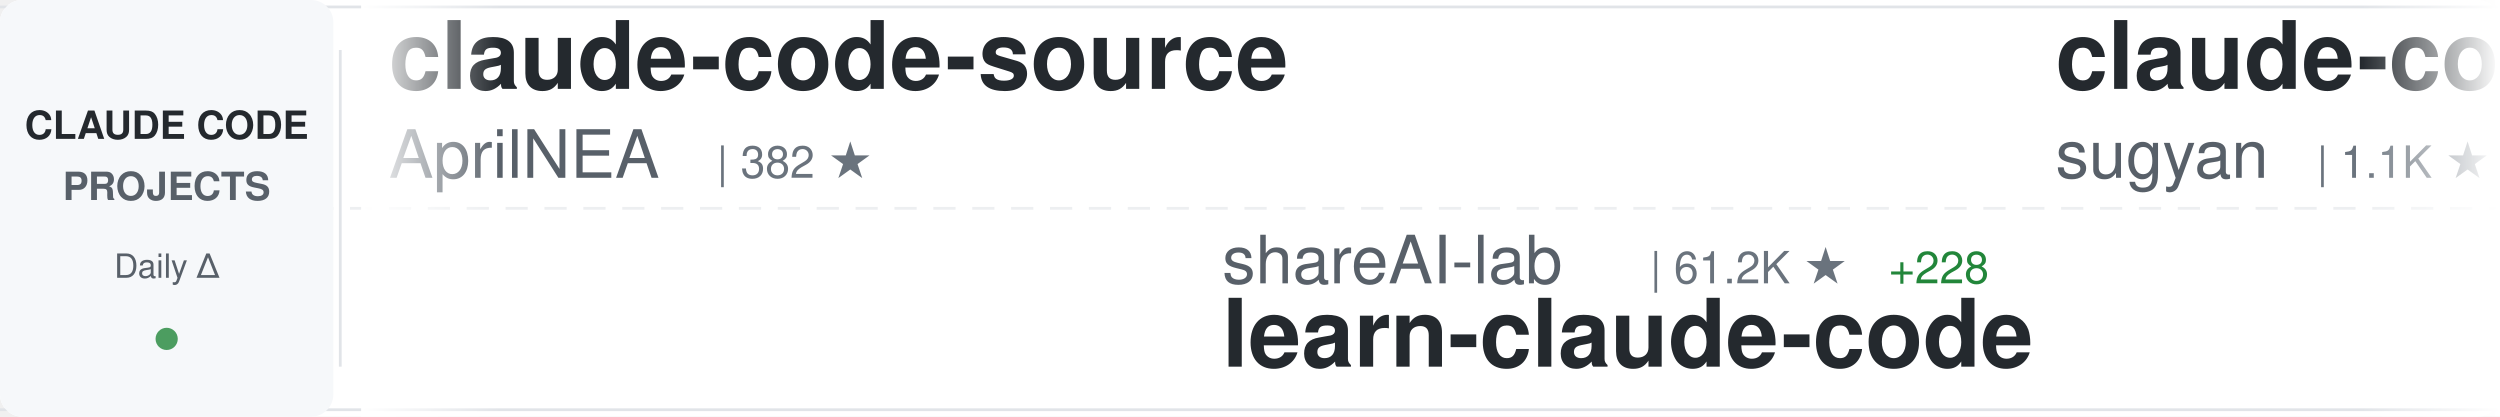
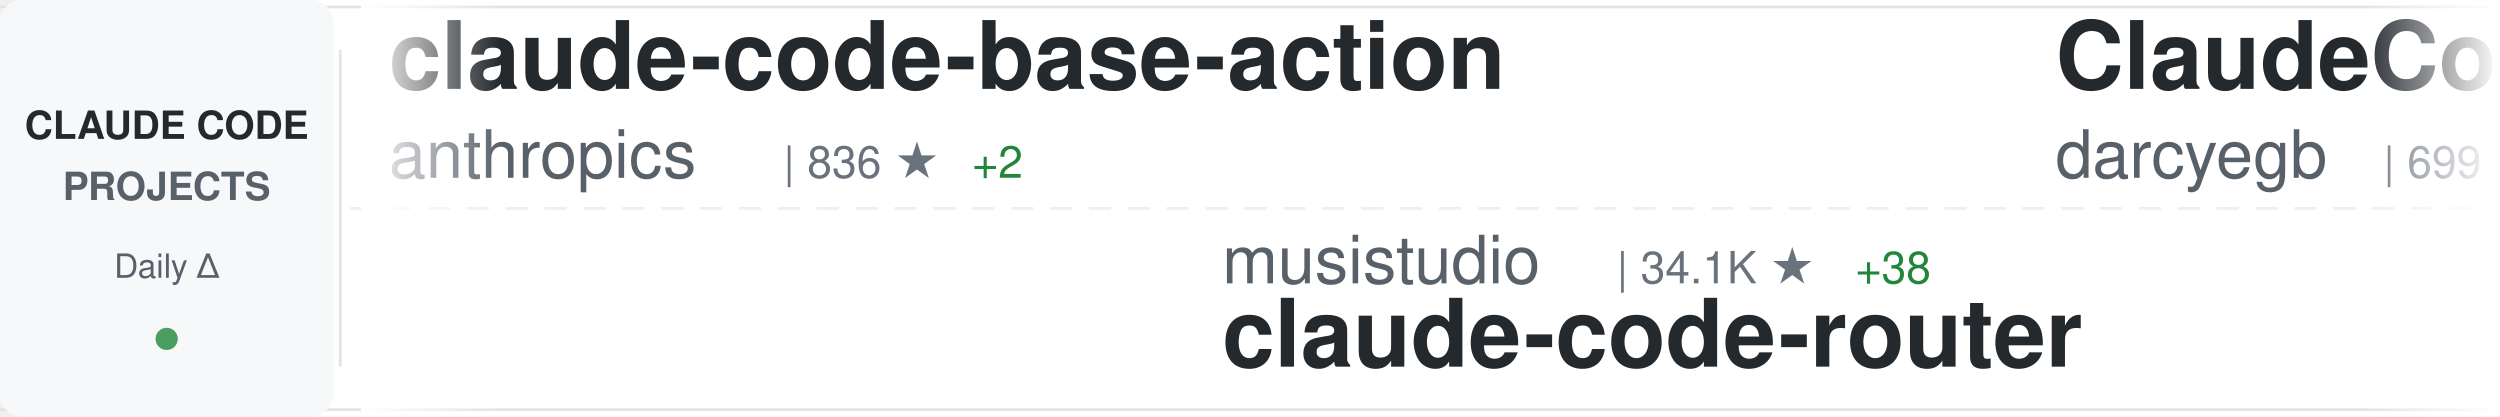
<svg xmlns="http://www.w3.org/2000/svg" width="900" height="150">
  <defs>
    <linearGradient id="awesomeLeftFade" x1="0%" y1="0%" x2="100%" y2="0%">
      <stop offset="0%" style="stop-color:#ffffff;stop-opacity:1" />
      <stop offset="100%" style="stop-color:#ffffff;stop-opacity:0" />
    </linearGradient>
    <linearGradient id="awesomeRightFade" x1="0%" y1="0%" x2="100%" y2="0%">
      <stop offset="0%" style="stop-color:#ffffff;stop-opacity:0" />
      <stop offset="100%" style="stop-color:#ffffff;stop-opacity:1" />
    </linearGradient>
  </defs>
  <rect width="900" height="150" fill="#ffffff" rx="8" />
  <rect x="0" y="2" width="900" height="1" fill="#e1e4e8" />
  <rect x="0" y="147" width="900" height="1" fill="#e1e4e8" />
  <line x1="0" y1="75" x2="900" y2="75" stroke="#e1e4e8" stroke-width="1" stroke-dasharray="8 6" opacity="0.6" />
  <rect x="0" y="0" width="120" height="150" fill="#f6f8fa" rx="8" />
  <text x="60" y="50" font-family="-apple-system, BlinkMacSystemFont, 'Segoe UI', Helvetica, Arial, sans-serif" font-size="14" font-weight="600" fill="#24292e" text-anchor="middle">CLAUDE CODE</text>
  <text x="60" y="72" font-family="-apple-system, BlinkMacSystemFont, 'Segoe UI', Helvetica, Arial, sans-serif" font-size="14" font-weight="600" fill="#586069" text-anchor="middle">PROJECTS</text>
  <text x="60" y="100" font-family="-apple-system, BlinkMacSystemFont, 'Segoe UI', Helvetica, Arial, sans-serif" font-size="12" font-weight="500" fill="#586069" text-anchor="middle">Daily Δ</text>
  <circle cx="60" cy="122" r="4" fill="#22863a" opacity="0.8" />
  <rect x="122" y="18" width="1" height="114" fill="#e1e4e8" />
  <clipPath id="awesomeTickerClip">
    <rect x="130" y="0" width="770" height="150" />
  </clipPath>
  <g clip-path="url(#awesomeTickerClip)">
    <g id="awesomeTickerItems">
      <animateTransform attributeName="transform" attributeType="XML" type="translate" from="0 0" to="-3000 0" dur="54s" repeatCount="indefinite" />
      <g transform="translate(0, 0)">
-         <text x="140" y="32" font-family="-apple-system, BlinkMacSystemFont, 'Segoe UI', Helvetica, Arial, sans-serif" font-size="34" font-weight="600" fill="#24292e">claude-code-source</text>
-         <text x="140" y="64" font-family="-apple-system, BlinkMacSystemFont, 'Segoe UI', Helvetica, Arial, sans-serif" font-size="24" font-weight="400" fill="#586069">AprilNEA</text>
-         <text x="258" y="64" font-family="-apple-system, BlinkMacSystemFont, 'Segoe UI', Helvetica, Arial, sans-serif" font-size="16" font-weight="500" fill="#6a737d">| 382 ★</text>
+         <text x="140" y="32" font-family="-apple-system, BlinkMacSystemFont, 'Segoe UI', Helvetica, Arial, sans-serif" font-size="34" font-weight="600" fill="#24292e">claude-code-base-action</text>
+         <text x="140" y="64" font-family="-apple-system, BlinkMacSystemFont, 'Segoe UI', Helvetica, Arial, sans-serif" font-size="24" font-weight="400" fill="#586069">anthropics</text>
+         <text x="282" y="64" font-family="-apple-system, BlinkMacSystemFont, 'Segoe UI', Helvetica, Arial, sans-serif" font-size="16" font-weight="500" fill="#6a737d">| 836 ★</text>
+         <text x="350" y="64" font-family="-apple-system, BlinkMacSystemFont, 'Segoe UI', Helvetica, Arial, sans-serif" font-size="16" font-weight="500" fill="#22863a"> +2</text>
      </g>
      <g transform="translate(300, 0)">
+         <text x="140" y="102" font-family="-apple-system, BlinkMacSystemFont, 'Segoe UI', Helvetica, Arial, sans-serif" font-size="24" font-weight="400" fill="#586069">musistudio</text>
+         <text x="282" y="102" font-family="-apple-system, BlinkMacSystemFont, 'Segoe UI', Helvetica, Arial, sans-serif" font-size="16" font-weight="500" fill="#6a737d">| 34.1K ★</text>
+         <text x="368" y="102" font-family="-apple-system, BlinkMacSystemFont, 'Segoe UI', Helvetica, Arial, sans-serif" font-size="16" font-weight="500" fill="#22863a"> +38</text>
+         <text x="140" y="132" font-family="-apple-system, BlinkMacSystemFont, 'Segoe UI', Helvetica, Arial, sans-serif" font-size="34" font-weight="600" fill="#24292e">claude-code-router</text>
+       </g>
+       <g transform="translate(600, 0)">
+         <text x="140" y="32" font-family="-apple-system, BlinkMacSystemFont, 'Segoe UI', Helvetica, Arial, sans-serif" font-size="34" font-weight="600" fill="#24292e">ClaudeCodeAgents</text>
+         <text x="140" y="64" font-family="-apple-system, BlinkMacSystemFont, 'Segoe UI', Helvetica, Arial, sans-serif" font-size="24" font-weight="400" fill="#586069">darcyegb</text>
+         <text x="258" y="64" font-family="-apple-system, BlinkMacSystemFont, 'Segoe UI', Helvetica, Arial, sans-serif" font-size="16" font-weight="500" fill="#6a737d">| 699 ★</text>
+         <text x="326" y="64" font-family="-apple-system, BlinkMacSystemFont, 'Segoe UI', Helvetica, Arial, sans-serif" font-size="16" font-weight="500" fill="#22863a"> +3</text>
+       </g>
+       <g transform="translate(900, 0)">
+         <text x="140" y="102" font-family="-apple-system, BlinkMacSystemFont, 'Segoe UI', Helvetica, Arial, sans-serif" font-size="24" font-weight="400" fill="#586069">FlorianBruniaux</text>
+         <text x="342" y="102" font-family="-apple-system, BlinkMacSystemFont, 'Segoe UI', Helvetica, Arial, sans-serif" font-size="16" font-weight="500" fill="#6a737d">| 4.4K ★</text>
+         <text x="419" y="102" font-family="-apple-system, BlinkMacSystemFont, 'Segoe UI', Helvetica, Arial, sans-serif" font-size="16" font-weight="500" fill="#22863a"> +22</text>
+         <text x="140" y="132" font-family="-apple-system, BlinkMacSystemFont, 'Segoe UI', Helvetica, Arial, sans-serif" font-size="34" font-weight="600" fill="#24292e">claude-code-ultimate-gui...</text>
+       </g>
+       <g transform="translate(1200, 0)">
+         <text x="140" y="32" font-family="-apple-system, BlinkMacSystemFont, 'Segoe UI', Helvetica, Arial, sans-serif" font-size="34" font-weight="600" fill="#24292e">agents</text>
+         <text x="140" y="64" font-family="-apple-system, BlinkMacSystemFont, 'Segoe UI', Helvetica, Arial, sans-serif" font-size="24" font-weight="400" fill="#586069">wshobson</text>
+         <text x="258" y="64" font-family="-apple-system, BlinkMacSystemFont, 'Segoe UI', Helvetica, Arial, sans-serif" font-size="16" font-weight="500" fill="#6a737d">| 35.6K ★</text>
+         <text x="344" y="64" font-family="-apple-system, BlinkMacSystemFont, 'Segoe UI', Helvetica, Arial, sans-serif" font-size="16" font-weight="500" fill="#22863a"> +60</text>
+       </g>
+       <g transform="translate(1500, 0)">
+         <text x="140" y="102" font-family="-apple-system, BlinkMacSystemFont, 'Segoe UI', Helvetica, Arial, sans-serif" font-size="24" font-weight="400" fill="#586069">liuup</text>
+         <text x="222" y="102" font-family="-apple-system, BlinkMacSystemFont, 'Segoe UI', Helvetica, Arial, sans-serif" font-size="16" font-weight="500" fill="#6a737d">| 2.6K ★</text>
+         <text x="299" y="102" font-family="-apple-system, BlinkMacSystemFont, 'Segoe UI', Helvetica, Arial, sans-serif" font-size="16" font-weight="500" fill="#22863a"> +22</text>
+         <text x="140" y="132" font-family="-apple-system, BlinkMacSystemFont, 'Segoe UI', Helvetica, Arial, sans-serif" font-size="34" font-weight="600" fill="#24292e">claude-code-analysis</text>
+       </g>
+       <g transform="translate(1800, 0)">
+         <text x="140" y="32" font-family="-apple-system, BlinkMacSystemFont, 'Segoe UI', Helvetica, Arial, sans-serif" font-size="34" font-weight="600" fill="#24292e">skills</text>
+         <text x="140" y="64" font-family="-apple-system, BlinkMacSystemFont, 'Segoe UI', Helvetica, Arial, sans-serif" font-size="24" font-weight="400" fill="#586069">anthropics</text>
+         <text x="282" y="64" font-family="-apple-system, BlinkMacSystemFont, 'Segoe UI', Helvetica, Arial, sans-serif" font-size="16" font-weight="500" fill="#6a737d">| 137.0K ★</text>
+         <text x="377" y="64" font-family="-apple-system, BlinkMacSystemFont, 'Segoe UI', Helvetica, Arial, sans-serif" font-size="16" font-weight="500" fill="#22863a"> +718</text>
+       </g>
+       <g transform="translate(2100, 0)">
        <text x="140" y="102" font-family="-apple-system, BlinkMacSystemFont, 'Segoe UI', Helvetica, Arial, sans-serif" font-size="24" font-weight="400" fill="#586069">shareAI-lab</text>
        <text x="294" y="102" font-family="-apple-system, BlinkMacSystemFont, 'Segoe UI', Helvetica, Arial, sans-serif" font-size="16" font-weight="500" fill="#6a737d">| 61.2K ★</text>
-         <text x="380" y="102" font-family="-apple-system, BlinkMacSystemFont, 'Segoe UI', Helvetica, Arial, sans-serif" font-size="16" font-weight="500" fill="#22863a"> +228</text>
+         <text x="380" y="102" font-family="-apple-system, BlinkMacSystemFont, 'Segoe UI', Helvetica, Arial, sans-serif" font-size="16" font-weight="500" fill="#22863a"> +223</text>
        <text x="140" y="132" font-family="-apple-system, BlinkMacSystemFont, 'Segoe UI', Helvetica, Arial, sans-serif" font-size="34" font-weight="600" fill="#24292e">learn-claude-code</text>
      </g>
-       <g transform="translate(600, 0)">
-         <text x="140" y="32" font-family="-apple-system, BlinkMacSystemFont, 'Segoe UI', Helvetica, Arial, sans-serif" font-size="34" font-weight="600" fill="#24292e">claude-code-webui</text>
-         <text x="140" y="64" font-family="-apple-system, BlinkMacSystemFont, 'Segoe UI', Helvetica, Arial, sans-serif" font-size="24" font-weight="400" fill="#586069">sugyan</text>
-         <text x="234" y="64" font-family="-apple-system, BlinkMacSystemFont, 'Segoe UI', Helvetica, Arial, sans-serif" font-size="16" font-weight="500" fill="#6a737d">| 1.1K ★</text>
-         <text x="311" y="64" font-family="-apple-system, BlinkMacSystemFont, 'Segoe UI', Helvetica, Arial, sans-serif" font-size="16" font-weight="500" fill="#22863a"> +3</text>
-       </g>
-       <g transform="translate(900, 0)">
-         <text x="140" y="102" font-family="-apple-system, BlinkMacSystemFont, 'Segoe UI', Helvetica, Arial, sans-serif" font-size="24" font-weight="400" fill="#586069">anthropics</text>
-         <text x="282" y="102" font-family="-apple-system, BlinkMacSystemFont, 'Segoe UI', Helvetica, Arial, sans-serif" font-size="16" font-weight="500" fill="#6a737d">| 836 ★</text>
-         <text x="350" y="102" font-family="-apple-system, BlinkMacSystemFont, 'Segoe UI', Helvetica, Arial, sans-serif" font-size="16" font-weight="500" fill="#22863a"> +2</text>
-         <text x="140" y="132" font-family="-apple-system, BlinkMacSystemFont, 'Segoe UI', Helvetica, Arial, sans-serif" font-size="34" font-weight="600" fill="#24292e">claude-code-base-action</text>
-       </g>
-       <g transform="translate(1200, 0)">
-         <text x="140" y="32" font-family="-apple-system, BlinkMacSystemFont, 'Segoe UI', Helvetica, Arial, sans-serif" font-size="34" font-weight="600" fill="#24292e">claude-howto</text>
-         <text x="140" y="64" font-family="-apple-system, BlinkMacSystemFont, 'Segoe UI', Helvetica, Arial, sans-serif" font-size="24" font-weight="400" fill="#586069">luongnv89</text>
-         <text x="270" y="64" font-family="-apple-system, BlinkMacSystemFont, 'Segoe UI', Helvetica, Arial, sans-serif" font-size="16" font-weight="500" fill="#6a737d">| 33.4K ★</text>
-         <text x="356" y="64" font-family="-apple-system, BlinkMacSystemFont, 'Segoe UI', Helvetica, Arial, sans-serif" font-size="16" font-weight="500" fill="#22863a"> +125</text>
-       </g>
-       <g transform="translate(1500, 0)">
-         <text x="140" y="102" font-family="-apple-system, BlinkMacSystemFont, 'Segoe UI', Helvetica, Arial, sans-serif" font-size="24" font-weight="400" fill="#586069">Windy3f3f3f3f</text>
-         <text x="318" y="102" font-family="-apple-system, BlinkMacSystemFont, 'Segoe UI', Helvetica, Arial, sans-serif" font-size="16" font-weight="500" fill="#6a737d">| 1.2K ★</text>
-         <text x="395" y="102" font-family="-apple-system, BlinkMacSystemFont, 'Segoe UI', Helvetica, Arial, sans-serif" font-size="16" font-weight="500" fill="#22863a"> +11</text>
-         <text x="140" y="132" font-family="-apple-system, BlinkMacSystemFont, 'Segoe UI', Helvetica, Arial, sans-serif" font-size="34" font-weight="600" fill="#24292e">claude-code-from-scratch</text>
-       </g>
-       <g transform="translate(1800, 0)">
-         <text x="140" y="32" font-family="-apple-system, BlinkMacSystemFont, 'Segoe UI', Helvetica, Arial, sans-serif" font-size="34" font-weight="600" fill="#24292e">claude-plugins-official</text>
-         <text x="140" y="64" font-family="-apple-system, BlinkMacSystemFont, 'Segoe UI', Helvetica, Arial, sans-serif" font-size="24" font-weight="400" fill="#586069">anthropics</text>
-         <text x="282" y="64" font-family="-apple-system, BlinkMacSystemFont, 'Segoe UI', Helvetica, Arial, sans-serif" font-size="16" font-weight="500" fill="#6a737d">| 19.7K ★</text>
-         <text x="368" y="64" font-family="-apple-system, BlinkMacSystemFont, 'Segoe UI', Helvetica, Arial, sans-serif" font-size="16" font-weight="500" fill="#22863a"> +125</text>
-       </g>
-       <g transform="translate(2100, 0)">
-         <text x="140" y="102" font-family="-apple-system, BlinkMacSystemFont, 'Segoe UI', Helvetica, Arial, sans-serif" font-size="24" font-weight="400" fill="#586069">diet103</text>
-         <text x="246" y="102" font-family="-apple-system, BlinkMacSystemFont, 'Segoe UI', Helvetica, Arial, sans-serif" font-size="16" font-weight="500" fill="#6a737d">| 9.6K ★</text>
-         <text x="323" y="102" font-family="-apple-system, BlinkMacSystemFont, 'Segoe UI', Helvetica, Arial, sans-serif" font-size="16" font-weight="500" fill="#22863a"> +4</text>
-         <text x="140" y="132" font-family="-apple-system, BlinkMacSystemFont, 'Segoe UI', Helvetica, Arial, sans-serif" font-size="34" font-weight="600" fill="#24292e">claude-code-infrastructu...</text>
-       </g>
      <g transform="translate(2400, 0)">
-         <text x="140" y="32" font-family="-apple-system, BlinkMacSystemFont, 'Segoe UI', Helvetica, Arial, sans-serif" font-size="34" font-weight="600" fill="#24292e">nanoclaw</text>
-         <text x="140" y="64" font-family="-apple-system, BlinkMacSystemFont, 'Segoe UI', Helvetica, Arial, sans-serif" font-size="24" font-weight="400" fill="#586069">nanocoai</text>
-         <text x="258" y="64" font-family="-apple-system, BlinkMacSystemFont, 'Segoe UI', Helvetica, Arial, sans-serif" font-size="16" font-weight="500" fill="#6a737d">| 29.0K ★</text>
-         <text x="344" y="64" font-family="-apple-system, BlinkMacSystemFont, 'Segoe UI', Helvetica, Arial, sans-serif" font-size="16" font-weight="500" fill="#22863a"> +57</text>
+         <text x="140" y="32" font-family="-apple-system, BlinkMacSystemFont, 'Segoe UI', Helvetica, Arial, sans-serif" font-size="34" font-weight="600" fill="#24292e">claude-skills</text>
+         <text x="140" y="64" font-family="-apple-system, BlinkMacSystemFont, 'Segoe UI', Helvetica, Arial, sans-serif" font-size="24" font-weight="400" fill="#586069">alirezarezvani</text>
+         <text x="330" y="64" font-family="-apple-system, BlinkMacSystemFont, 'Segoe UI', Helvetica, Arial, sans-serif" font-size="16" font-weight="500" fill="#6a737d">| 15.4K ★</text>
+         <text x="416" y="64" font-family="-apple-system, BlinkMacSystemFont, 'Segoe UI', Helvetica, Arial, sans-serif" font-size="16" font-weight="500" fill="#22863a"> +201</text>
      </g>
      <g transform="translate(2700, 0)">
-         <text x="140" y="102" font-family="-apple-system, BlinkMacSystemFont, 'Segoe UI', Helvetica, Arial, sans-serif" font-size="24" font-weight="400" fill="#586069">lst97</text>
-         <text x="222" y="102" font-family="-apple-system, BlinkMacSystemFont, 'Segoe UI', Helvetica, Arial, sans-serif" font-size="16" font-weight="500" fill="#6a737d">| 1.6K ★</text>
-         <text x="299" y="102" font-family="-apple-system, BlinkMacSystemFont, 'Segoe UI', Helvetica, Arial, sans-serif" font-size="16" font-weight="500" fill="#22863a"> +1</text>
-         <text x="140" y="132" font-family="-apple-system, BlinkMacSystemFont, 'Segoe UI', Helvetica, Arial, sans-serif" font-size="34" font-weight="600" fill="#24292e">claude-code-sub-agents</text>
+         <text x="140" y="102" font-family="-apple-system, BlinkMacSystemFont, 'Segoe UI', Helvetica, Arial, sans-serif" font-size="24" font-weight="400" fill="#586069">Maciek-roboblog</text>
+         <text x="342" y="102" font-family="-apple-system, BlinkMacSystemFont, 'Segoe UI', Helvetica, Arial, sans-serif" font-size="16" font-weight="500" fill="#6a737d">| 8.0K ★</text>
+         <text x="419" y="102" font-family="-apple-system, BlinkMacSystemFont, 'Segoe UI', Helvetica, Arial, sans-serif" font-size="16" font-weight="500" fill="#22863a"> +8</text>
+         <text x="140" y="132" font-family="-apple-system, BlinkMacSystemFont, 'Segoe UI', Helvetica, Arial, sans-serif" font-size="34" font-weight="600" fill="#24292e">Claude-Code-Usage-Monito...</text>
      </g>
      <g transform="translate(3000, 0)">
-         <text x="140" y="32" font-family="-apple-system, BlinkMacSystemFont, 'Segoe UI', Helvetica, Arial, sans-serif" font-size="34" font-weight="600" fill="#24292e">claude-code-source</text>
-         <text x="140" y="64" font-family="-apple-system, BlinkMacSystemFont, 'Segoe UI', Helvetica, Arial, sans-serif" font-size="24" font-weight="400" fill="#586069">AprilNEA</text>
-         <text x="258" y="64" font-family="-apple-system, BlinkMacSystemFont, 'Segoe UI', Helvetica, Arial, sans-serif" font-size="16" font-weight="500" fill="#6a737d">| 382 ★</text>
+         <text x="140" y="32" font-family="-apple-system, BlinkMacSystemFont, 'Segoe UI', Helvetica, Arial, sans-serif" font-size="34" font-weight="600" fill="#24292e">claude-code-base-action</text>
+         <text x="140" y="64" font-family="-apple-system, BlinkMacSystemFont, 'Segoe UI', Helvetica, Arial, sans-serif" font-size="24" font-weight="400" fill="#586069">anthropics</text>
+         <text x="282" y="64" font-family="-apple-system, BlinkMacSystemFont, 'Segoe UI', Helvetica, Arial, sans-serif" font-size="16" font-weight="500" fill="#6a737d">| 836 ★</text>
+         <text x="350" y="64" font-family="-apple-system, BlinkMacSystemFont, 'Segoe UI', Helvetica, Arial, sans-serif" font-size="16" font-weight="500" fill="#22863a"> +2</text>
      </g>
      <g transform="translate(3300, 0)">
-         <text x="140" y="102" font-family="-apple-system, BlinkMacSystemFont, 'Segoe UI', Helvetica, Arial, sans-serif" font-size="24" font-weight="400" fill="#586069">shareAI-lab</text>
-         <text x="294" y="102" font-family="-apple-system, BlinkMacSystemFont, 'Segoe UI', Helvetica, Arial, sans-serif" font-size="16" font-weight="500" fill="#6a737d">| 61.2K ★</text>
-         <text x="380" y="102" font-family="-apple-system, BlinkMacSystemFont, 'Segoe UI', Helvetica, Arial, sans-serif" font-size="16" font-weight="500" fill="#22863a"> +228</text>
-         <text x="140" y="132" font-family="-apple-system, BlinkMacSystemFont, 'Segoe UI', Helvetica, Arial, sans-serif" font-size="34" font-weight="600" fill="#24292e">learn-claude-code</text>
+         <text x="140" y="102" font-family="-apple-system, BlinkMacSystemFont, 'Segoe UI', Helvetica, Arial, sans-serif" font-size="24" font-weight="400" fill="#586069">musistudio</text>
+         <text x="282" y="102" font-family="-apple-system, BlinkMacSystemFont, 'Segoe UI', Helvetica, Arial, sans-serif" font-size="16" font-weight="500" fill="#6a737d">| 34.1K ★</text>
+         <text x="368" y="102" font-family="-apple-system, BlinkMacSystemFont, 'Segoe UI', Helvetica, Arial, sans-serif" font-size="16" font-weight="500" fill="#22863a"> +38</text>
+         <text x="140" y="132" font-family="-apple-system, BlinkMacSystemFont, 'Segoe UI', Helvetica, Arial, sans-serif" font-size="34" font-weight="600" fill="#24292e">claude-code-router</text>
      </g>
      <g transform="translate(3600, 0)">
-         <text x="140" y="32" font-family="-apple-system, BlinkMacSystemFont, 'Segoe UI', Helvetica, Arial, sans-serif" font-size="34" font-weight="600" fill="#24292e">claude-code-webui</text>
-         <text x="140" y="64" font-family="-apple-system, BlinkMacSystemFont, 'Segoe UI', Helvetica, Arial, sans-serif" font-size="24" font-weight="400" fill="#586069">sugyan</text>
-         <text x="234" y="64" font-family="-apple-system, BlinkMacSystemFont, 'Segoe UI', Helvetica, Arial, sans-serif" font-size="16" font-weight="500" fill="#6a737d">| 1.1K ★</text>
-         <text x="311" y="64" font-family="-apple-system, BlinkMacSystemFont, 'Segoe UI', Helvetica, Arial, sans-serif" font-size="16" font-weight="500" fill="#22863a"> +3</text>
+         <text x="140" y="32" font-family="-apple-system, BlinkMacSystemFont, 'Segoe UI', Helvetica, Arial, sans-serif" font-size="34" font-weight="600" fill="#24292e">ClaudeCodeAgents</text>
+         <text x="140" y="64" font-family="-apple-system, BlinkMacSystemFont, 'Segoe UI', Helvetica, Arial, sans-serif" font-size="24" font-weight="400" fill="#586069">darcyegb</text>
+         <text x="258" y="64" font-family="-apple-system, BlinkMacSystemFont, 'Segoe UI', Helvetica, Arial, sans-serif" font-size="16" font-weight="500" fill="#6a737d">| 699 ★</text>
+         <text x="326" y="64" font-family="-apple-system, BlinkMacSystemFont, 'Segoe UI', Helvetica, Arial, sans-serif" font-size="16" font-weight="500" fill="#22863a"> +3</text>
      </g>
      <g transform="translate(3900, 0)">
-         <text x="140" y="102" font-family="-apple-system, BlinkMacSystemFont, 'Segoe UI', Helvetica, Arial, sans-serif" font-size="24" font-weight="400" fill="#586069">anthropics</text>
-         <text x="282" y="102" font-family="-apple-system, BlinkMacSystemFont, 'Segoe UI', Helvetica, Arial, sans-serif" font-size="16" font-weight="500" fill="#6a737d">| 836 ★</text>
-         <text x="350" y="102" font-family="-apple-system, BlinkMacSystemFont, 'Segoe UI', Helvetica, Arial, sans-serif" font-size="16" font-weight="500" fill="#22863a"> +2</text>
-         <text x="140" y="132" font-family="-apple-system, BlinkMacSystemFont, 'Segoe UI', Helvetica, Arial, sans-serif" font-size="34" font-weight="600" fill="#24292e">claude-code-base-action</text>
+         <text x="140" y="102" font-family="-apple-system, BlinkMacSystemFont, 'Segoe UI', Helvetica, Arial, sans-serif" font-size="24" font-weight="400" fill="#586069">FlorianBruniaux</text>
+         <text x="342" y="102" font-family="-apple-system, BlinkMacSystemFont, 'Segoe UI', Helvetica, Arial, sans-serif" font-size="16" font-weight="500" fill="#6a737d">| 4.4K ★</text>
+         <text x="419" y="102" font-family="-apple-system, BlinkMacSystemFont, 'Segoe UI', Helvetica, Arial, sans-serif" font-size="16" font-weight="500" fill="#22863a"> +22</text>
+         <text x="140" y="132" font-family="-apple-system, BlinkMacSystemFont, 'Segoe UI', Helvetica, Arial, sans-serif" font-size="34" font-weight="600" fill="#24292e">claude-code-ultimate-gui...</text>
      </g>
    </g>
  </g>
  <rect x="130" y="0" width="50" height="150" fill="url(#awesomeLeftFade)" />
  <rect x="850" y="0" width="50" height="150" fill="url(#awesomeRightFade)" />
</svg>
